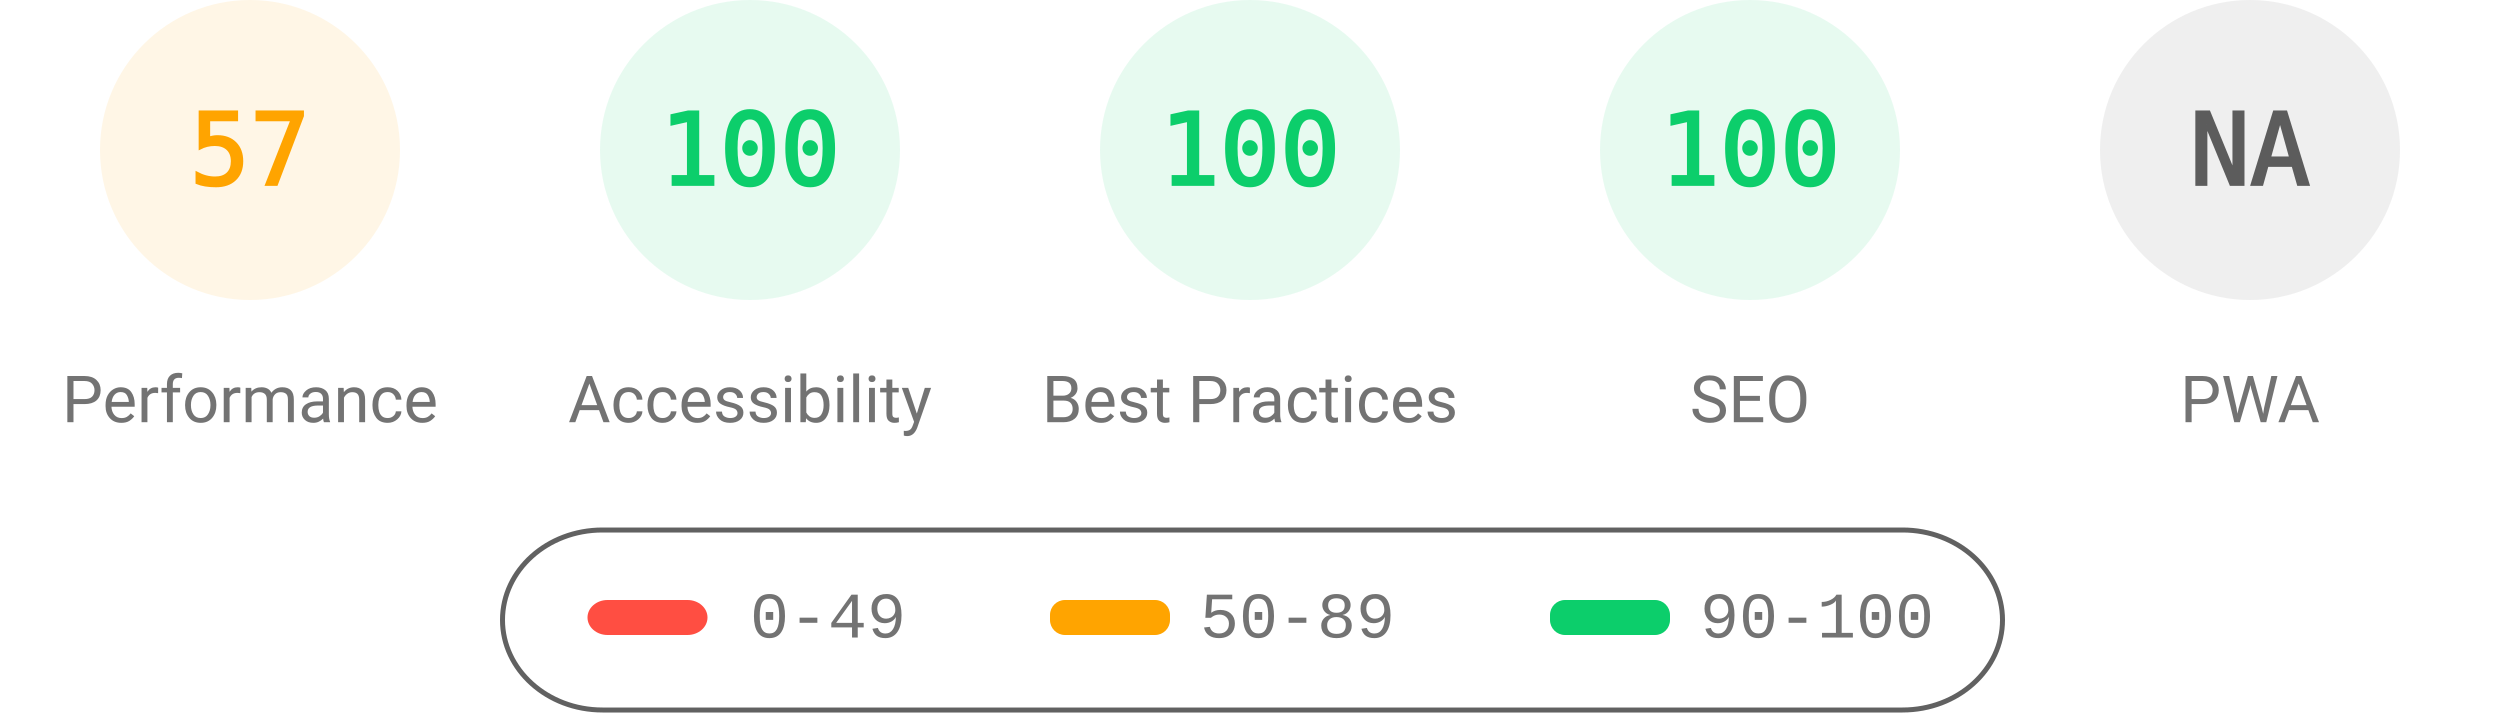
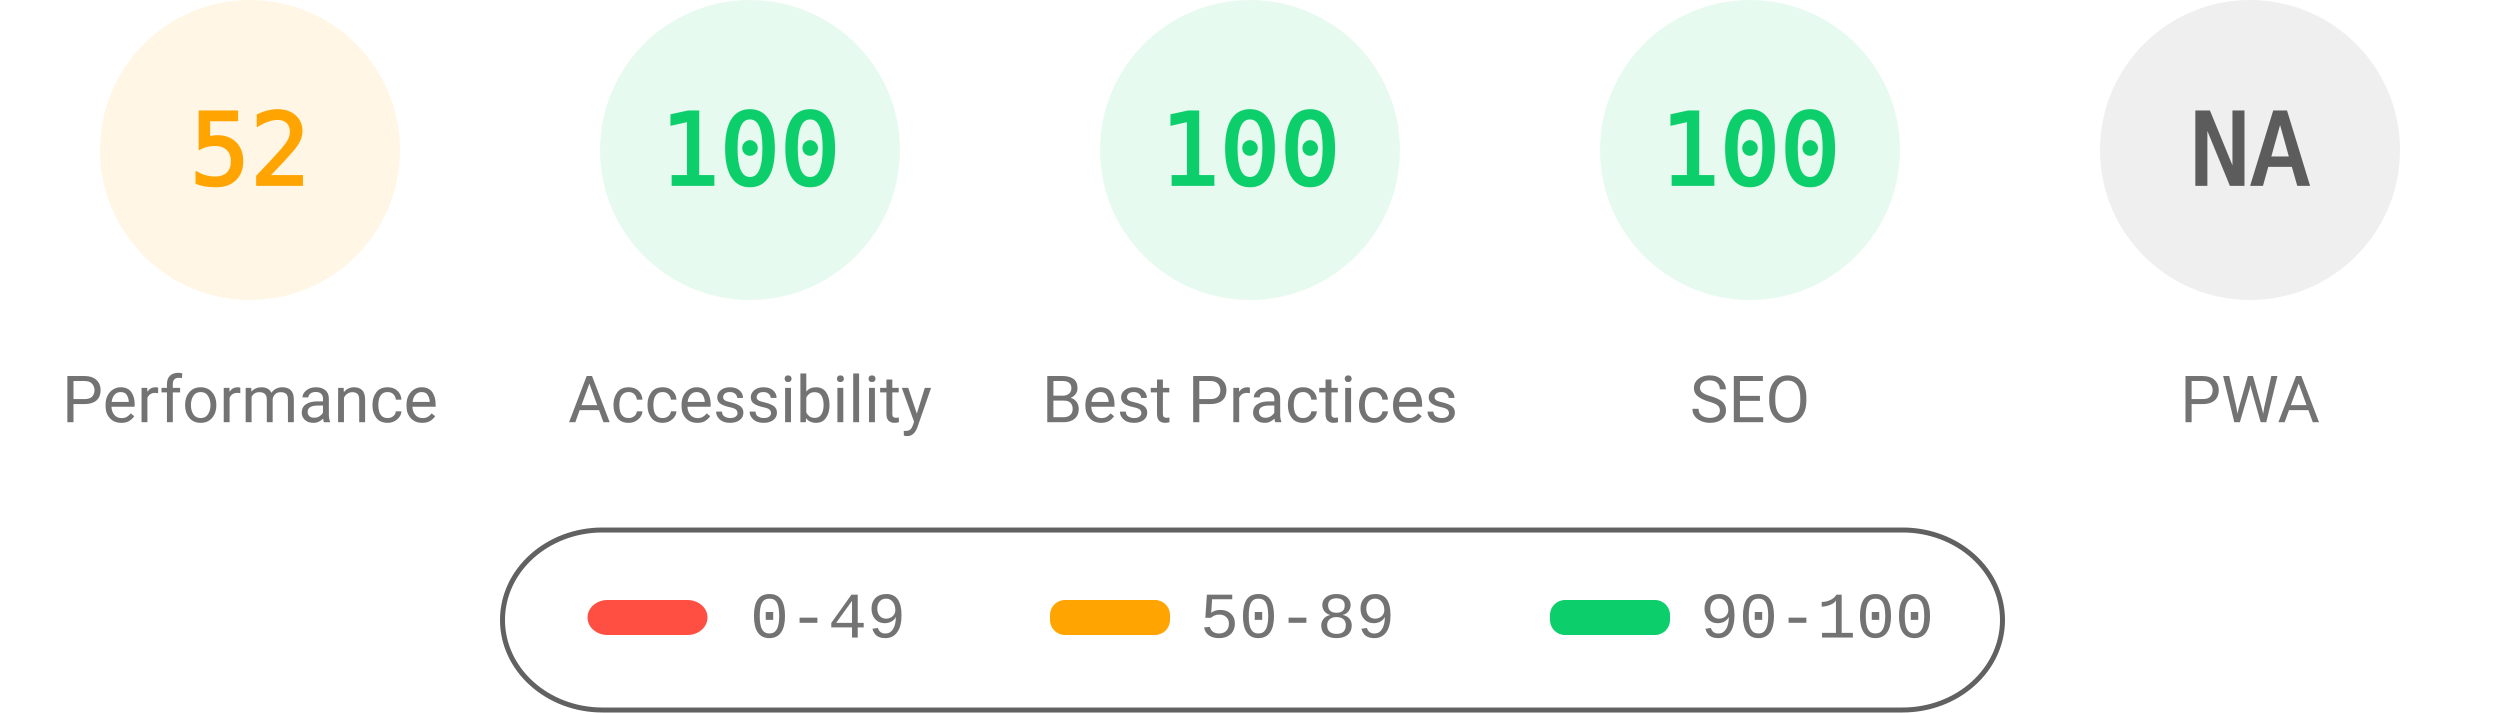
<svg xmlns="http://www.w3.org/2000/svg" fill="none" width="1000" height="285">
  <style>.gauge-base{opacity:.1}.gauge-arc{fill:none;animation-delay:250ms;stroke-linecap:round;transform:rotate(-90deg);transform-origin:100px 60px;animation:load-gauge 1s ease forwards}.guage-text{font-size:40px;font-family:monospace;text-align:center}.guage-red{color:#ff4e42;fill:#ff4e42;stroke:#ff4e42}.guage-orange{color:#ffa400;fill:#ffa400;stroke:#ffa400}.guage-green{color:#0cce6b;fill:#0cce6b;stroke:#0cce6b}.guage-undefined{color:#5c5c5c;fill:#5c5c5c;stroke:#5c5c5c}.guage-title{color:#737373;fill:#737373;stroke:none;font-size:26px;line-height:26px;font-family:Roboto,Halvetica,Arial,sans-serif}@keyframes load-gauge{from{stroke-dasharray:0 352.858}}</style>
  <svg class="guage-div guage-perf guage-orange" viewBox="0 0 200 200" width="200" height="200">
    <circle class="gauge-base" r="56" cx="100" cy="60" stroke-width="8" />
-     <circle class="gauge-arc guage-arc-1" r="56" cx="100" cy="60" stroke-width="8" style="stroke-dasharray:200.559,351.858" />
-     <text class="guage-text" x="100" y="60" alignment-baseline="central" dominant-baseline="central" text-anchor="middle">57</text>
+     <circle class="gauge-arc guage-arc-1" r="56" cx="100" cy="60" stroke-width="8" style="stroke-dasharray:182.966,351.858" />
+     <text class="guage-text" x="100" y="60" alignment-baseline="central" dominant-baseline="central" text-anchor="middle">52</text>
    <text class="guage-title" x="100" y="160" alignment-baseline="central" dominant-baseline="central" text-anchor="middle">Performance</text>
  </svg>
  <svg class="guage-div guage-acc guage-green" viewBox="0 0 200 200" width="200" height="200" x="200">
    <circle class="gauge-base" r="56" cx="100" cy="60" stroke-width="8" />
    <circle class="gauge-arc guage-arc-2" r="56" cx="100" cy="60" stroke-width="8" style="stroke-dasharray:351.858,351.858" />
    <text class="guage-text" x="100" y="60" alignment-baseline="central" dominant-baseline="central" text-anchor="middle">100</text>
    <text class="guage-title" x="100" y="160" alignment-baseline="central" dominant-baseline="central" text-anchor="middle">Accessibility</text>
  </svg>
  <svg class="guage-div guage-best guage-green" viewBox="0 0 200 200" width="200" height="200" x="400">
    <circle class="gauge-base" r="56" cx="100" cy="60" stroke-width="8" />
    <circle class="gauge-arc guage-arc-3" r="56" cx="100" cy="60" stroke-width="8" style="stroke-dasharray:351.858,351.858" />
    <text class="guage-text" x="100" y="60" alignment-baseline="central" dominant-baseline="central" text-anchor="middle">100</text>
    <text class="guage-title" x="100" y="160" alignment-baseline="central" dominant-baseline="central" text-anchor="middle">Best Practices</text>
  </svg>
  <svg class="guage-div guage-seo guage-green" viewBox="0 0 200 200" width="200" height="200" x="600">
    <circle class="gauge-base" r="56" cx="100" cy="60" stroke-width="8" />
    <circle class="gauge-arc guage-arc-4" r="56" cx="100" cy="60" stroke-width="8" style="stroke-dasharray:351.858,351.858" />
    <text class="guage-text" x="100" y="60" alignment-baseline="central" dominant-baseline="central" text-anchor="middle">100</text>
    <text class="guage-title" x="100" y="160" alignment-baseline="central" dominant-baseline="central" text-anchor="middle">SEO</text>
  </svg>
  <svg class="guage-div guage-pwa guage-undefined" viewBox="0 0 200 200" width="200" height="200" x="800">
    <circle class="gauge-base" r="56" cx="100" cy="60" stroke-width="8" />
    <circle class="gauge-arc guage-arc-4" r="56" cx="100" cy="60" stroke-width="8" style="stroke-dasharray:351.858,351.858" />
    <text class="guage-text" x="100" y="60" alignment-baseline="central" dominant-baseline="central" text-anchor="middle">NA</text>
    <text class="guage-title" x="100" y="160" alignment-baseline="central" dominant-baseline="central" text-anchor="middle">PWA</text>
  </svg>
  <svg width="604" height="76" x="200" y="210">
    <path fill="none" id="canvas_background" d="M-1-1h604v80H-1z" />
    <rect fill-opacity="0" stroke="#616161" stroke-width="2" rx="40" id="svg_2" height="72" width="600" y="2" x="1" fill="#000" />
    <rect stroke="#000" rx="8" id="svg_3" height="14" width="48" y="30" x="35" stroke-opacity="null" stroke-width="0" fill="#ff4e42" />
    <rect stroke="#000" rx="6" id="svg_4" height="14" width="48" y="30" x="220" stroke-opacity="null" stroke-width="0" fill="#ffa400" />
    <rect stroke="#000" rx="6" id="svg_5" height="14" width="48" y="30" x="420" stroke-opacity="null" stroke-width="0" fill="#0cce6b" />
    <text xml:space="preserve" text-anchor="start" font-family="'Courier New', Courier, monospace" font-size="26" id="svg_6" y="45" x="100" stroke-opacity="null" stroke-width="0" stroke="#000" fill="#737373">0-49</text>
    <text xml:space="preserve" text-anchor="start" font-family="'Courier New', Courier, monospace" font-size="26" id="svg_7" y="45" x="280" stroke-opacity="null" stroke-width="0" stroke="#000" fill="#737373">50-89</text>
    <text xml:space="preserve" text-anchor="start" font-family="'Courier New', Courier, monospace" font-size="26" id="svg_8" y="45" x="480" stroke-opacity="null" stroke-width="0" stroke="#000" fill="#737373">90-100</text>
  </svg>
</svg>
